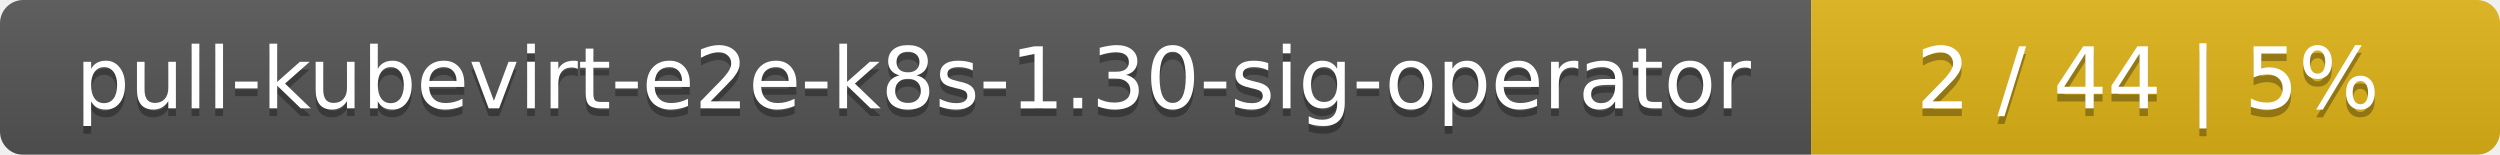
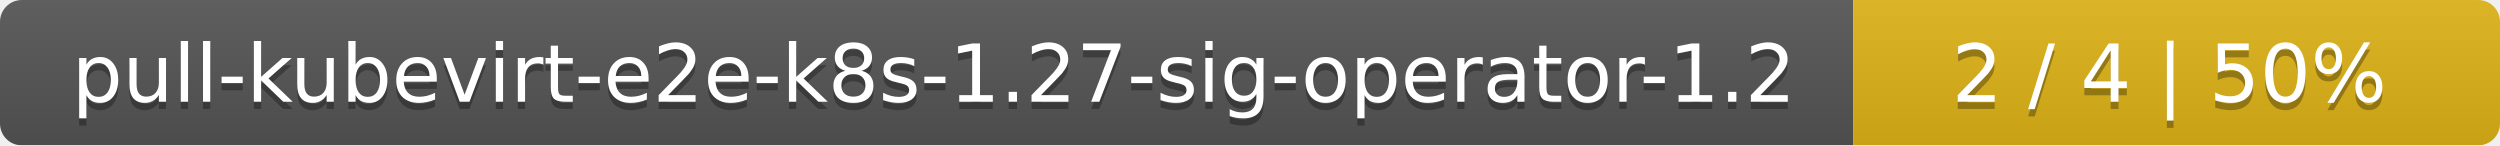
- <svg xmlns="http://www.w3.org/2000/svg" width="323" height="20">
+ <svg xmlns="http://www.w3.org/2000/svg" width="344" height="20">
  <linearGradient id="smooth" x2="0" y2="100%">
    <stop offset="0" stop-color="#bbb" stop-opacity=".1" />
    <stop offset="1" stop-opacity=".1" />
  </linearGradient>
  <mask id="round">
-     <rect width="323" height="20" rx="3" fill="#fff" />
+     <rect width="344" height="20" rx="3" fill="#fff" />
  </mask>
  <g mask="url(#round)">
-     <rect width="234" height="20" fill="#555" />
-     <rect x="234" width="89" height="20" fill="#dfb317" />
-     <rect width="323" height="20" fill="url(#smooth)" />
+     <rect width="255" height="20" fill="#555" />
+     <rect x="255" width="89" height="20" fill="#dfb317" />
+     <rect width="344" height="20" fill="url(#smooth)" />
  </g>
  <g fill="#fff" text-anchor="middle" font-family="DejaVu Sans,Verdana,Geneva,sans-serif" font-size="11">
-     <text x="118" y="15" fill="#010101" fill-opacity=".3">pull-kubevirt-e2e-k8s-1.30-sig-operator</text>
-     <text x="118" y="14">pull-kubevirt-e2e-k8s-1.30-sig-operator</text>
-     <text x="277.5" y="15" fill="#010101" fill-opacity=".3">2 / 44    |    5%</text>
-     <text x="277.5" y="14">2 / 44    |    5%</text>
+     <text x="128.5" y="15" fill="#010101" fill-opacity=".3">pull-kubevirt-e2e-k8s-1.27-sig-operator-1.2</text>
+     <text x="128.5" y="14">pull-kubevirt-e2e-k8s-1.27-sig-operator-1.2</text>
+     <text x="298.5" y="15" fill="#010101" fill-opacity=".3">2 / 4    |    50%</text>
+     <text x="298.5" y="14">2 / 4    |    50%</text>
  </g>
</svg>
